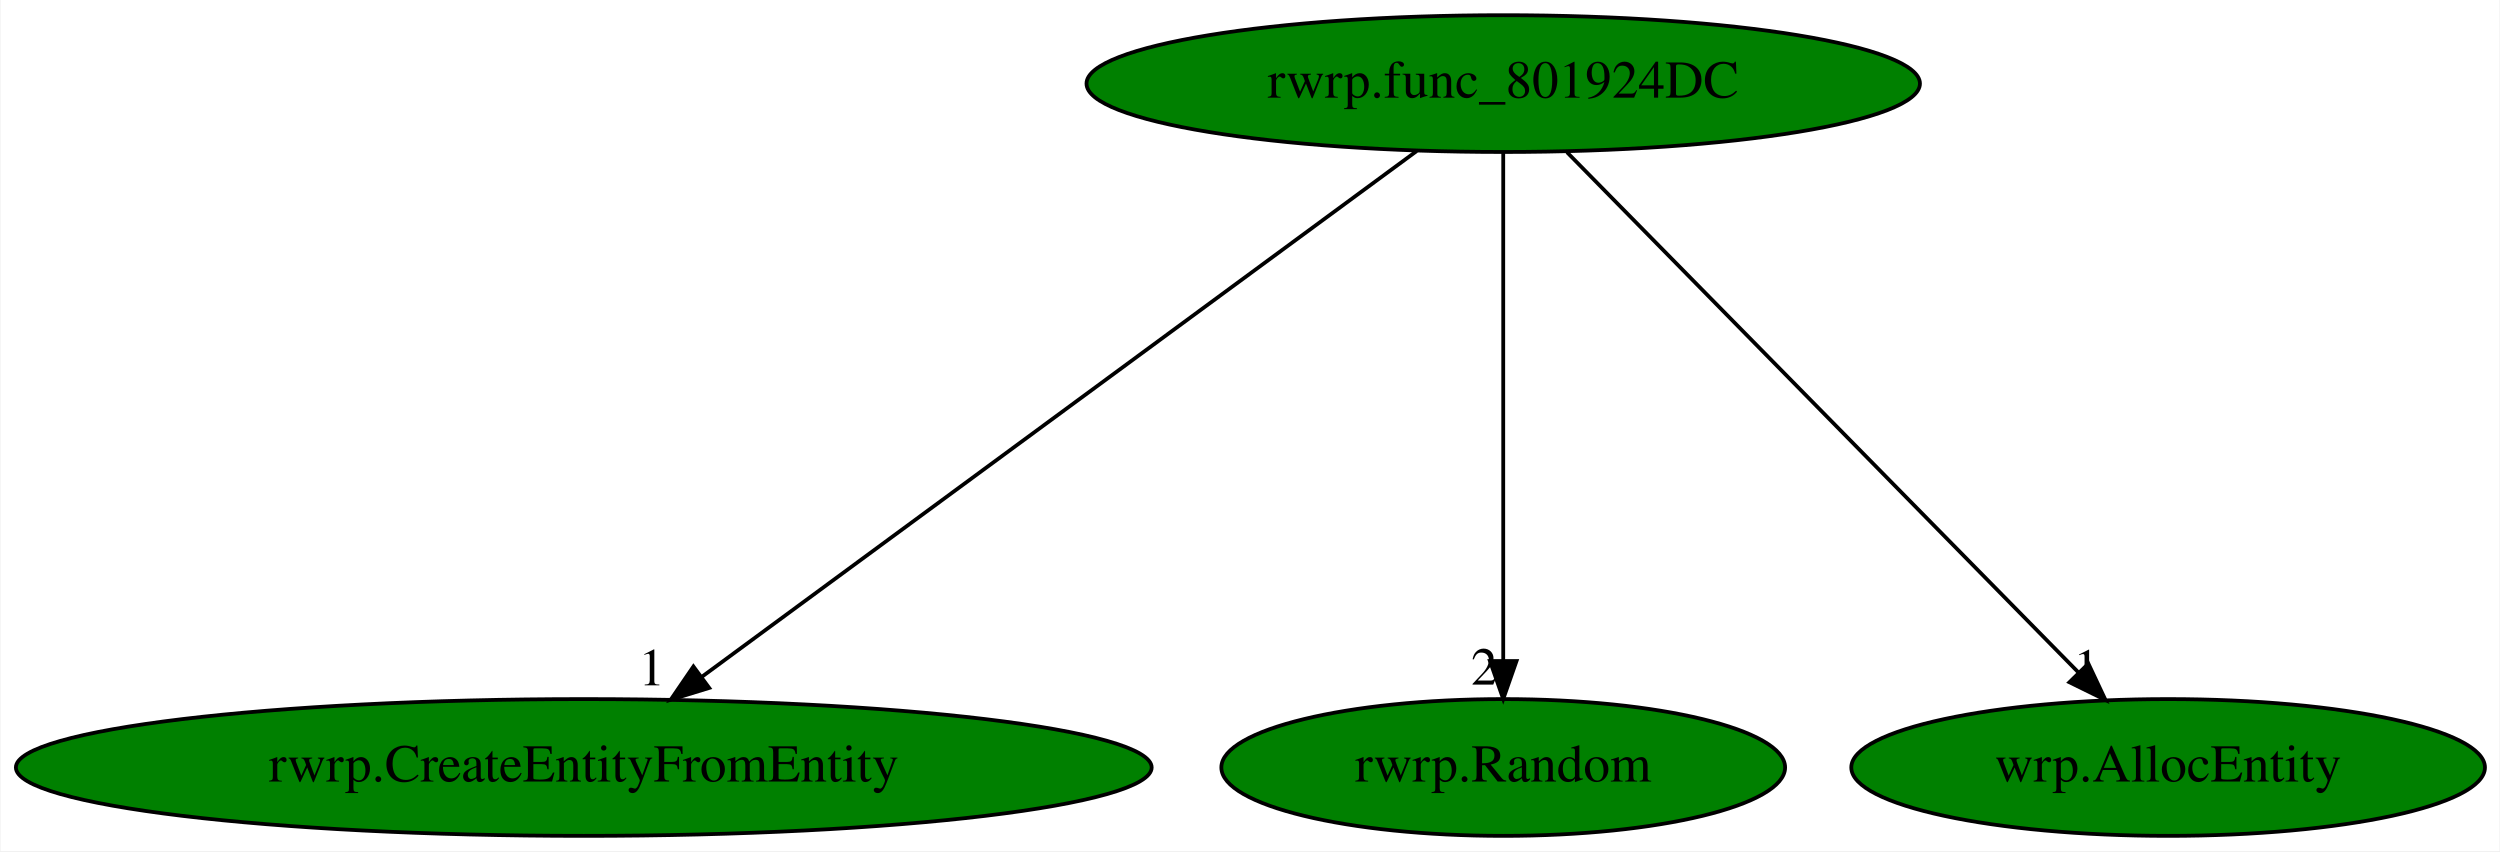
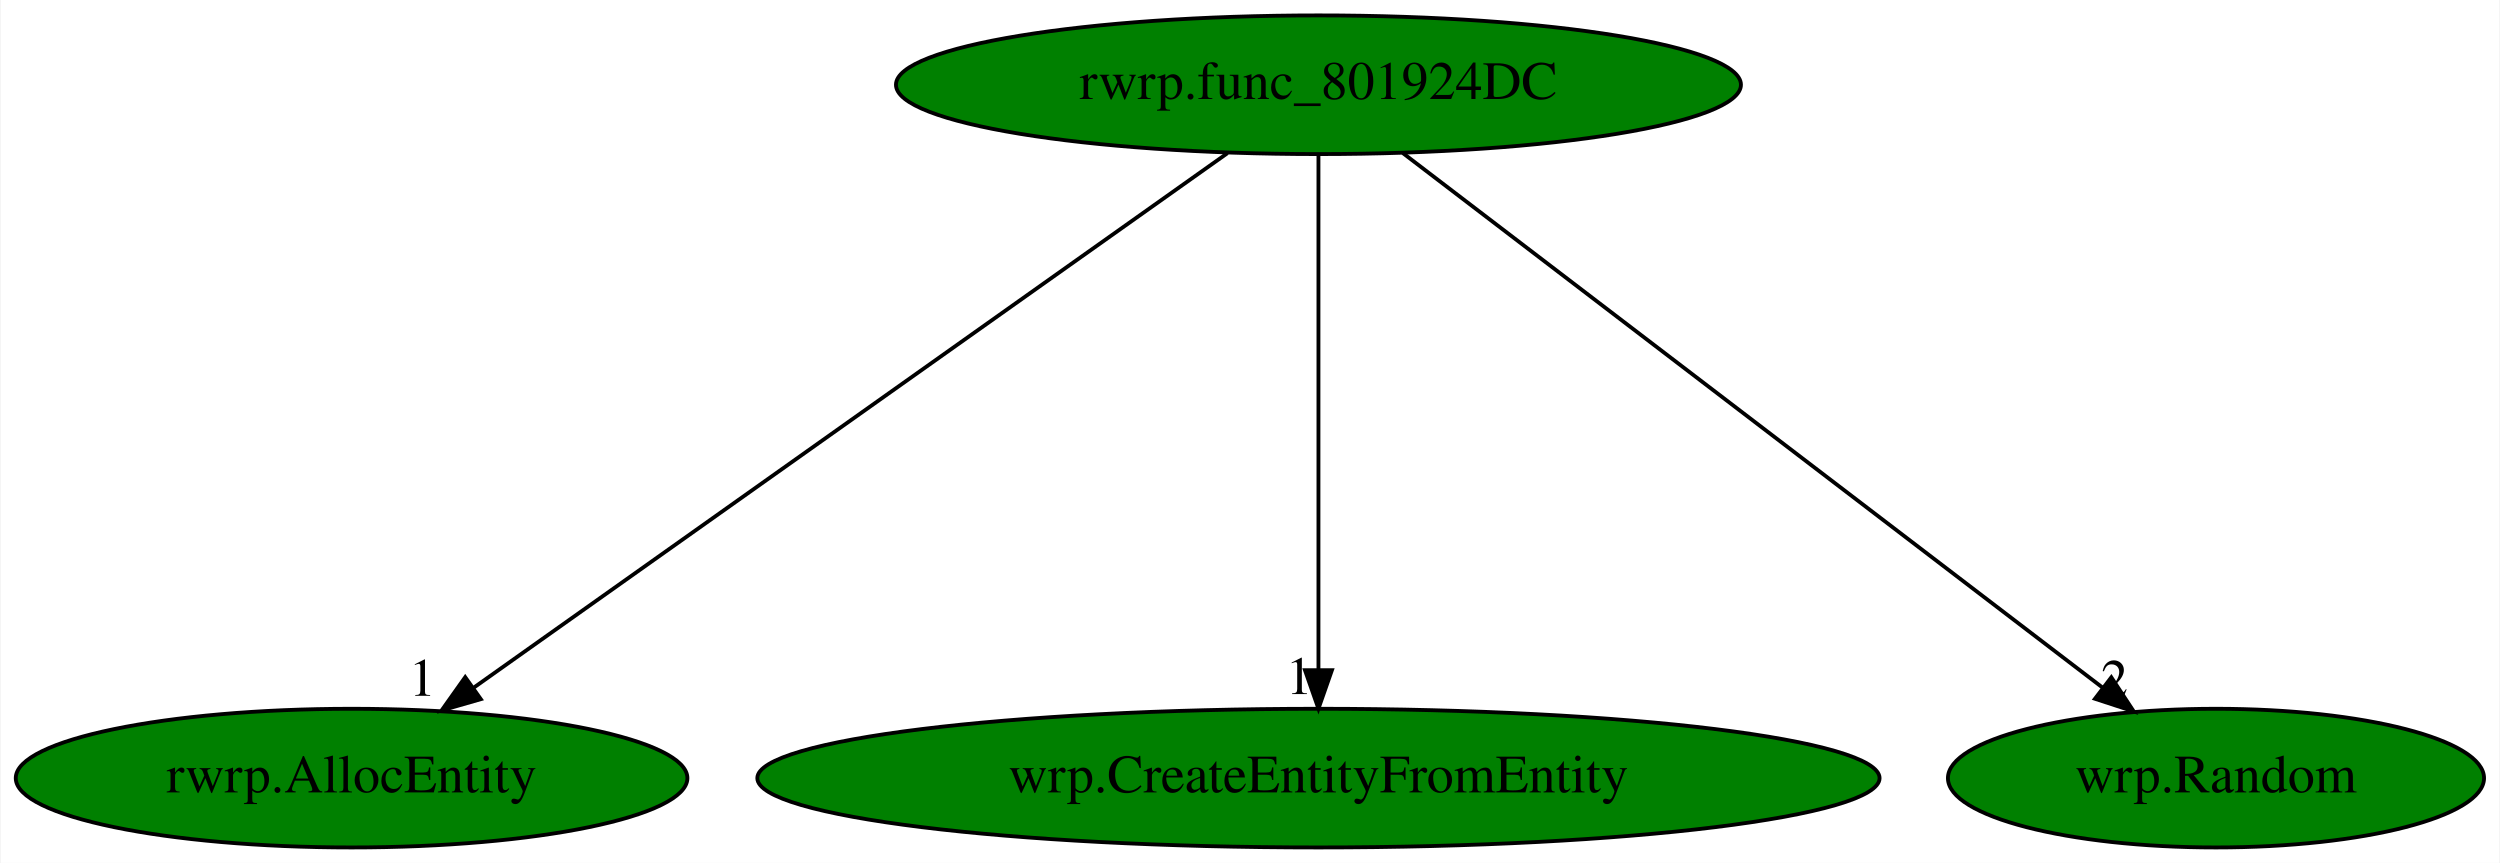
- <svg xmlns="http://www.w3.org/2000/svg" xmlns:xlink="http://www.w3.org/1999/xlink" width="658pt" height="224pt" viewBox="0.00 0.00 657.68 224.00">
+ <svg xmlns="http://www.w3.org/2000/svg" xmlns:xlink="http://www.w3.org/1999/xlink" width="649pt" height="224pt" viewBox="0.00 0.00 648.64 224.00">
  <g id="graph0" class="graph" transform="scale(1 1) rotate(0) translate(4 220)">
-     <polygon fill="white" stroke="transparent" points="-4,4 -4,-220 653.68,-220 653.68,4 -4,4" />
+     <polygon fill="white" stroke="transparent" points="-4,4 -4,-220 644.64,-220 644.64,4 -4,4" />
    <g id="node1" class="node">
-       <ellipse fill="green" stroke="black" cx="391.49" cy="-198" rx="109.68" ry="18" />
-       <text text-anchor="middle" x="391.49" y="-194.3" font-family="Times,serif" font-size="14.00">rwrp.func_801924DC</text>
+       <ellipse fill="green" stroke="black" cx="338.09" cy="-198" rx="109.68" ry="18" />
+       <text text-anchor="middle" x="338.09" y="-194.3" font-family="Times,serif" font-size="14.00">rwrp.func_801924DC</text>
    </g>
    <g id="node2" class="node">
      <g id="a_node2">
-         <a xlink:href="rwrp.CreateEntityFromEntity.svg" xlink:title="rwrp.CreateEntityFromEntity">
-           <ellipse fill="green" stroke="black" cx="149.49" cy="-18" rx="149.47" ry="18" />
-           <text text-anchor="middle" x="149.49" y="-14.3" font-family="Times,serif" font-size="14.00">rwrp.CreateEntityFromEntity</text>
+         <a xlink:href="rwrp.AllocEntity.svg" xlink:title="rwrp.AllocEntity">
+           <ellipse fill="green" stroke="black" cx="87.09" cy="-18" rx="87.18" ry="18" />
+           <text text-anchor="middle" x="87.09" y="-14.3" font-family="Times,serif" font-size="14.00">rwrp.AllocEntity</text>
        </a>
      </g>
    </g>
    <g id="edge1" class="edge">
-       <path fill="none" stroke="black" d="M368.72,-180.25C325.12,-148.18 229.79,-78.07 180.45,-41.78" />
-       <polygon fill="black" stroke="black" points="182.5,-38.94 172.37,-35.83 178.35,-44.58 182.5,-38.94" />
-       <text text-anchor="middle" x="167.37" y="-39.63" font-family="Times,serif" font-size="14.00">1</text>
+       <path fill="none" stroke="black" d="M314.48,-180.25C269.14,-148.1 169.88,-77.71 118.82,-41.5" />
+       <polygon fill="black" stroke="black" points="120.64,-38.5 110.46,-35.57 116.59,-44.21 120.64,-38.5" />
+       <text text-anchor="middle" x="105.46" y="-39.37" font-family="Times,serif" font-size="14.00">1</text>
    </g>
    <g id="node3" class="node">
      <g id="a_node3">
-         <a xlink:href="rwrp.Random.svg" xlink:title="rwrp.Random">
-           <ellipse fill="green" stroke="black" cx="391.49" cy="-18" rx="74.19" ry="18" />
-           <text text-anchor="middle" x="391.49" y="-14.3" font-family="Times,serif" font-size="14.00">rwrp.Random</text>
+         <a xlink:href="wrp.CreateEntityFromEntity.svg" xlink:title="wrp.CreateEntityFromEntity">
+           <ellipse fill="green" stroke="black" cx="338.09" cy="-18" rx="145.67" ry="18" />
+           <text text-anchor="middle" x="338.09" y="-14.3" font-family="Times,serif" font-size="14.00">wrp.CreateEntityFromEntity</text>
        </a>
      </g>
    </g>
    <g id="edge2" class="edge">
-       <path fill="none" stroke="black" d="M391.49,-179.93C391.49,-148.97 391.49,-83.3 391.49,-46.13" />
-       <polygon fill="black" stroke="black" points="394.99,-46.02 391.49,-36.02 387.99,-46.02 394.99,-46.02" />
-       <text text-anchor="middle" x="386.49" y="-39.82" font-family="Times,serif" font-size="14.00">2</text>
+       <path fill="none" stroke="black" d="M338.09,-179.93C338.09,-148.97 338.09,-83.3 338.09,-46.13" />
+       <polygon fill="black" stroke="black" points="341.59,-46.02 338.09,-36.02 334.59,-46.02 341.59,-46.02" />
+       <text text-anchor="middle" x="333.09" y="-39.82" font-family="Times,serif" font-size="14.00">1</text>
    </g>
    <g id="node4" class="node">
      <g id="a_node4">
-         <a xlink:href="wrp.AllocEntity.svg" xlink:title="wrp.AllocEntity">
-           <ellipse fill="green" stroke="black" cx="566.49" cy="-18" rx="83.39" ry="18" />
-           <text text-anchor="middle" x="566.49" y="-14.3" font-family="Times,serif" font-size="14.00">wrp.AllocEntity</text>
+         <a xlink:href="wrp.Random.svg" xlink:title="wrp.Random">
+           <ellipse fill="green" stroke="black" cx="571.09" cy="-18" rx="69.59" ry="18" />
+           <text text-anchor="middle" x="571.09" y="-14.3" font-family="Times,serif" font-size="14.00">wrp.Random</text>
        </a>
      </g>
    </g>
    <g id="edge3" class="edge">
-       <path fill="none" stroke="black" d="M408.27,-179.93C439.57,-148.09 506.96,-79.54 542.86,-43.04" />
-       <polygon fill="black" stroke="black" points="545.5,-45.34 550.01,-35.76 540.51,-40.43 545.5,-45.34" />
-       <text text-anchor="middle" x="545.01" y="-39.56" font-family="Times,serif" font-size="14.00">1</text>
+       <path fill="none" stroke="black" d="M360.01,-180.25C402.12,-148.09 494.33,-77.64 541.71,-41.45" />
+       <polygon fill="black" stroke="black" points="543.92,-44.17 549.74,-35.31 539.67,-38.6 543.92,-44.17" />
+       <text text-anchor="middle" x="544.74" y="-39.11" font-family="Times,serif" font-size="14.00">2</text>
    </g>
  </g>
</svg>
